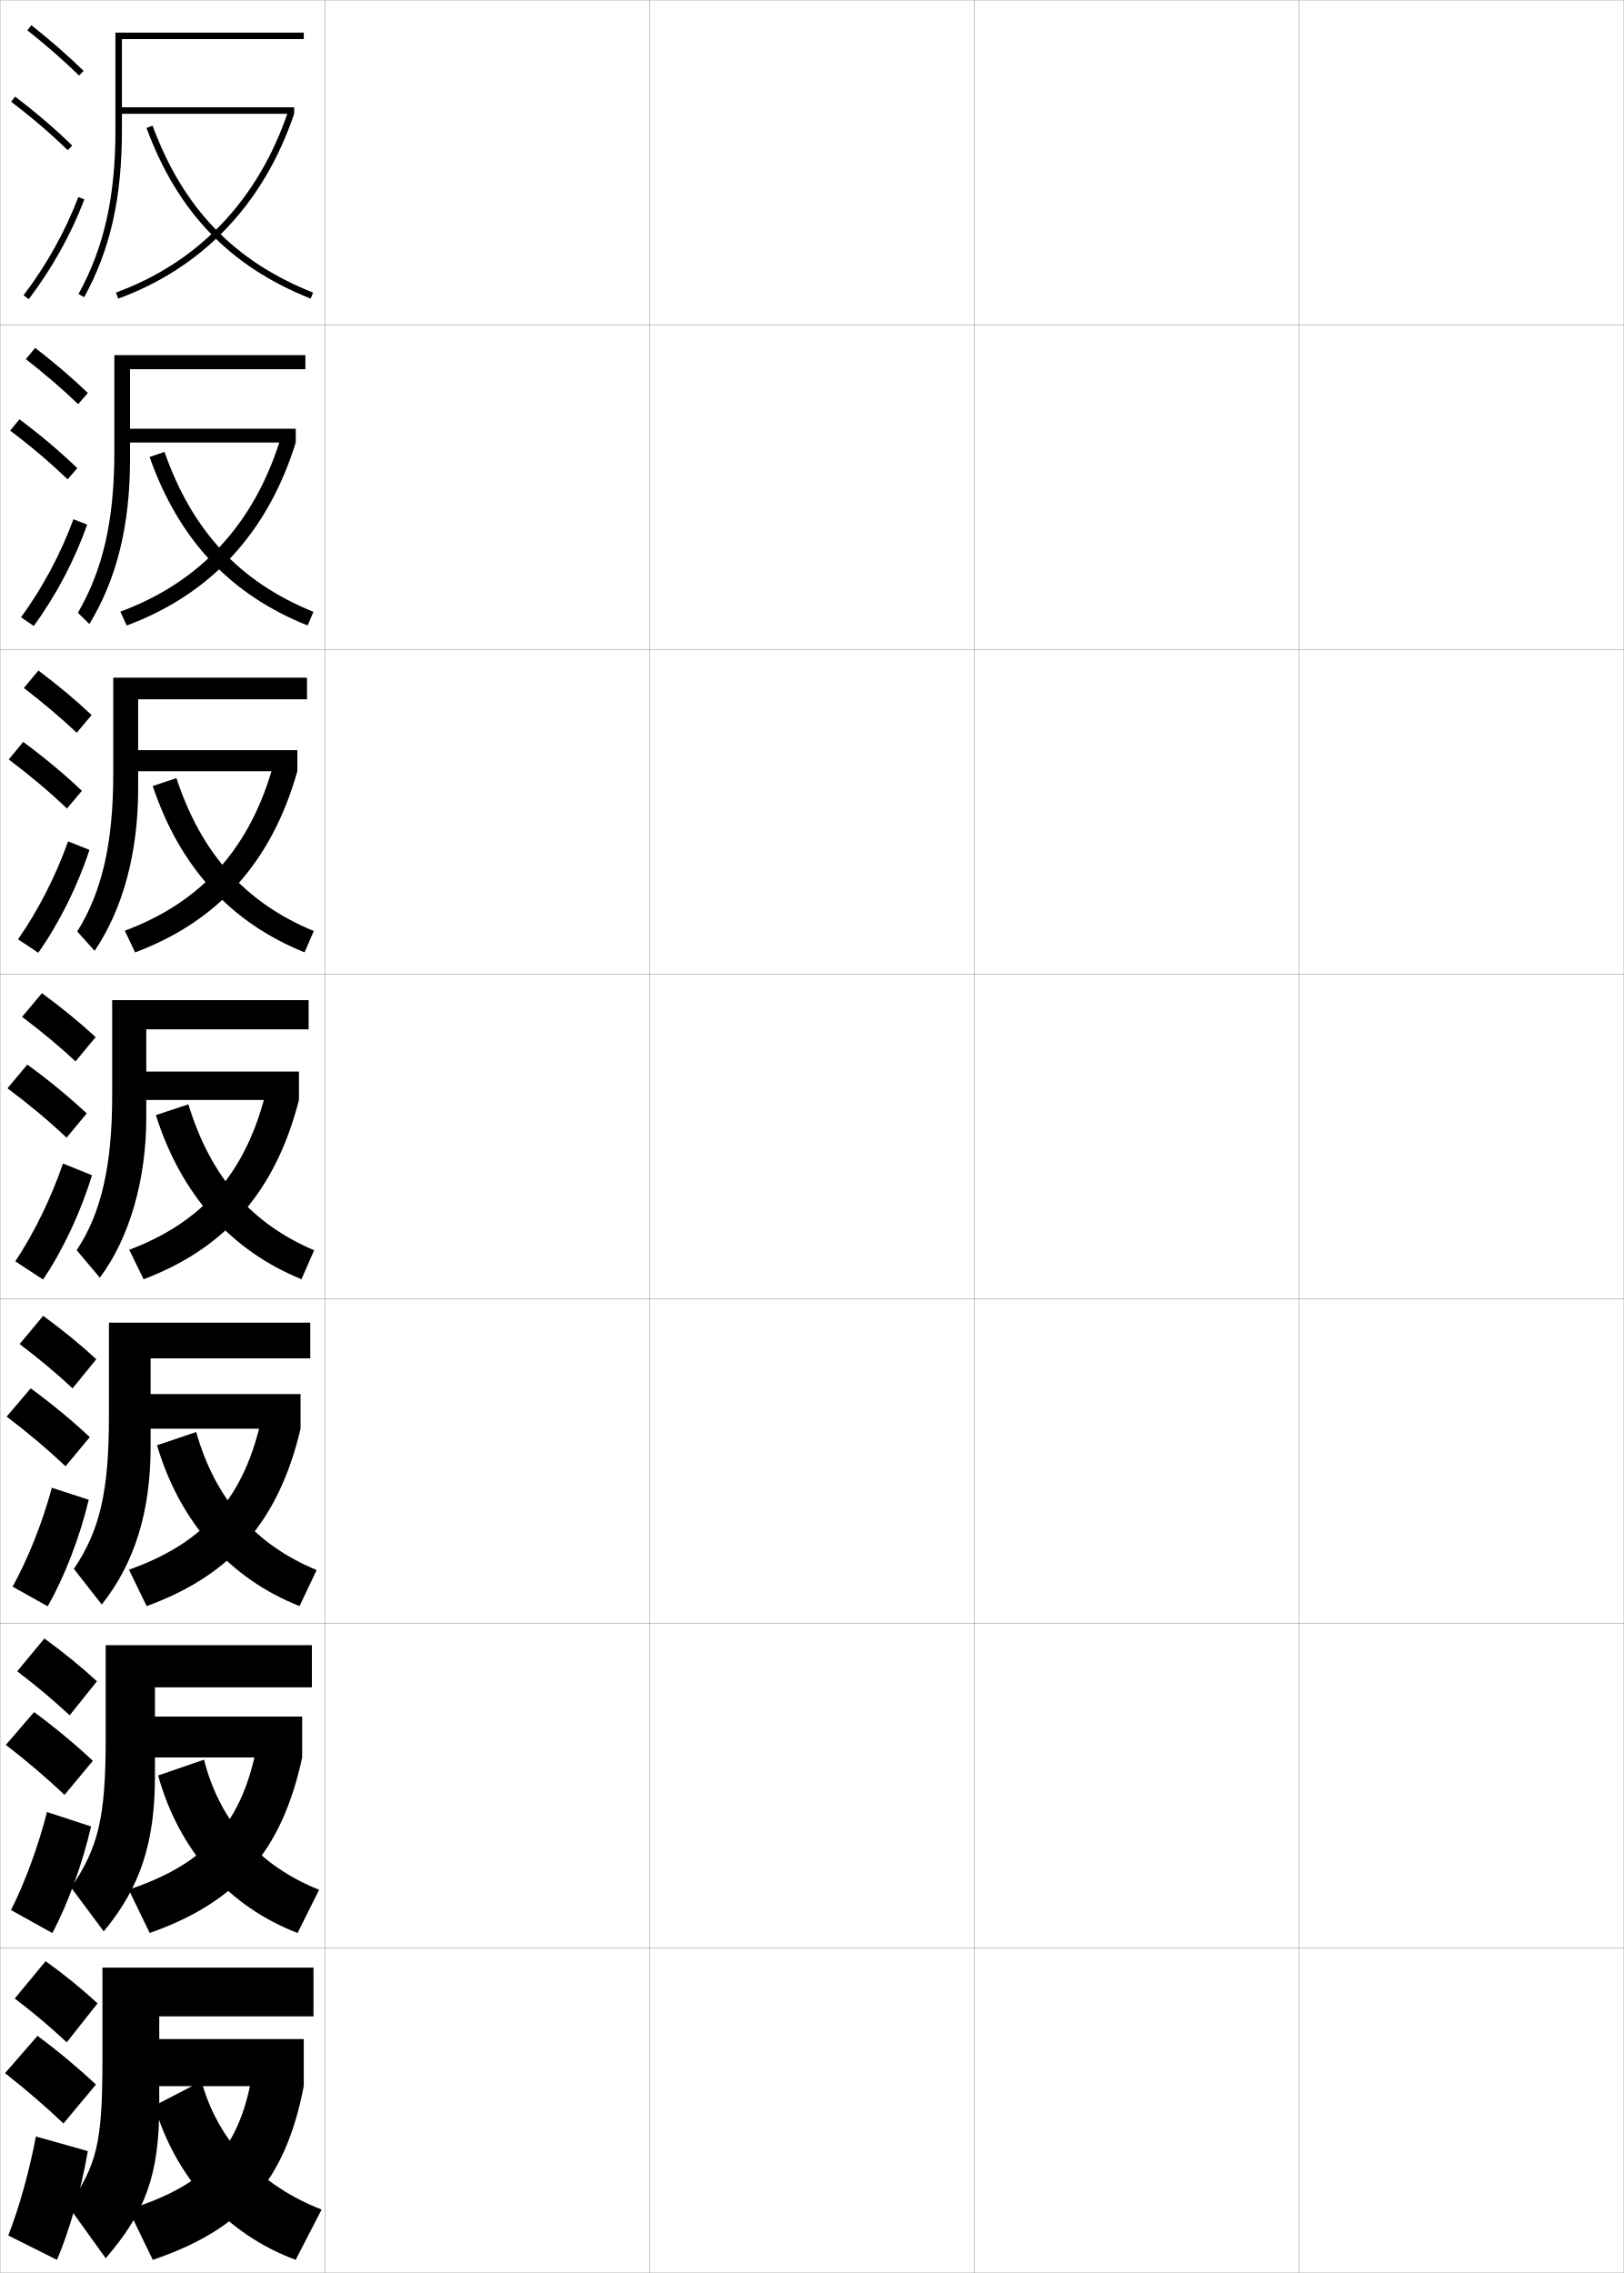
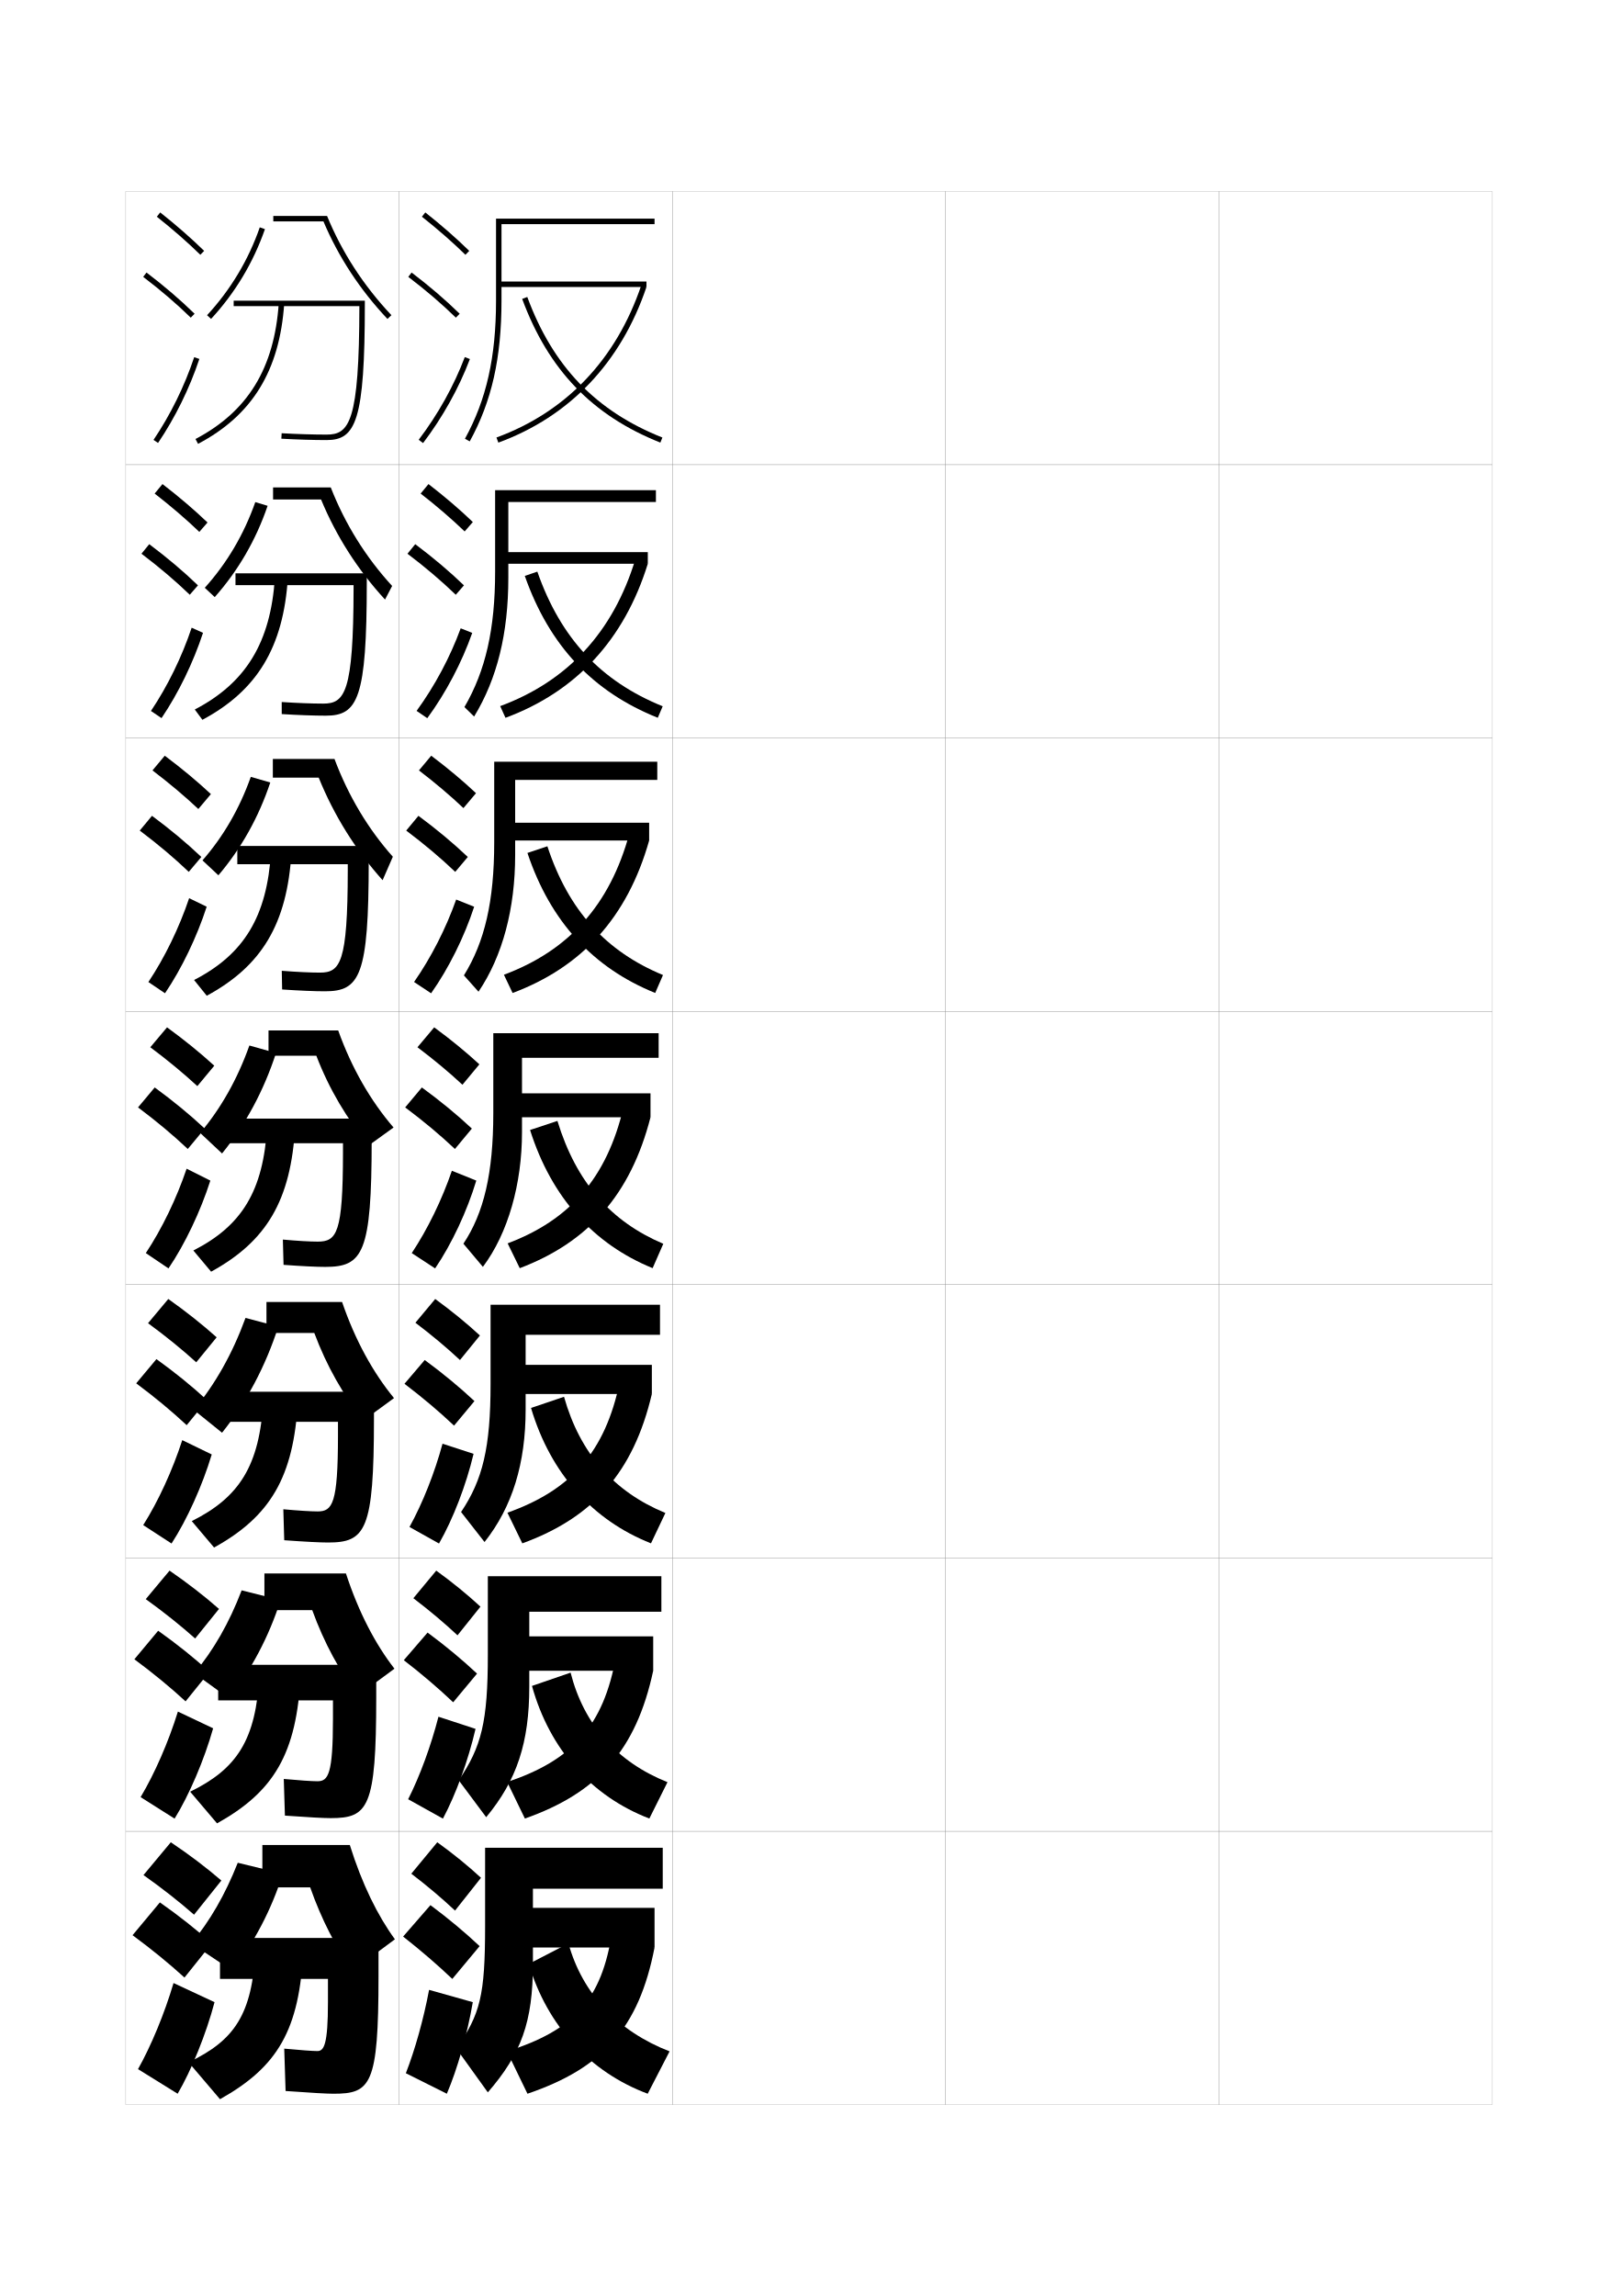
- <svg xmlns="http://www.w3.org/2000/svg" width="500.1" height="700.1" viewBox="0 0 500.1 700.1" overflow="visible" enable-background="new 0 0 500.1 700.1" xml:space="preserve">
-   <g id="glyphs">
+ <svg xmlns="http://www.w3.org/2000/svg" version="1.1" id="glyphs" x="0px" y="0px" width="592px" height="840px" viewBox="0 0 592 840" enable-background="new 0 0 592 840" xml:space="preserve">
+   <g>
+     <rect x="46" y="70" fill="none" stroke="#999999" stroke-width="0.1" width="100" height="100" />
+     <rect x="46" y="170" fill="none" stroke="#999999" stroke-width="0.1" width="100" height="100" />
+     <rect x="46" y="270" fill="none" stroke="#999999" stroke-width="0.1" width="100" height="100" />
+     <rect x="46" y="370" fill="none" stroke="#999999" stroke-width="0.1" width="100" height="100" />
+     <rect x="46" y="470" fill="none" stroke="#999999" stroke-width="0.1" width="100" height="100" />
+     <rect x="46" y="570" fill="none" stroke="#999999" stroke-width="0.1" width="100" height="100" />
+     <rect x="46" y="670" fill="none" stroke="#999999" stroke-width="0.1" width="100" height="100" />
+     <rect x="146" y="70" fill="none" stroke="#999999" stroke-width="0.1" width="100" height="100" />
+     <rect x="146" y="170" fill="none" stroke="#999999" stroke-width="0.1" width="100" height="100" />
+     <rect x="146" y="270" fill="none" stroke="#999999" stroke-width="0.1" width="100" height="100" />
+     <rect x="146" y="370" fill="none" stroke="#999999" stroke-width="0.1" width="100" height="100" />
+     <rect x="146" y="470" fill="none" stroke="#999999" stroke-width="0.1" width="100" height="100" />
+     <rect x="146" y="570" fill="none" stroke="#999999" stroke-width="0.1" width="100" height="100" />
+     <rect x="146" y="670" fill="none" stroke="#999999" stroke-width="0.1" width="100" height="100" />
+     <rect x="246" y="70" fill="none" stroke="#999999" stroke-width="0.1" width="100" height="100" />
+     <rect x="246" y="170" fill="none" stroke="#999999" stroke-width="0.1" width="100" height="100" />
+     <rect x="246" y="270" fill="none" stroke="#999999" stroke-width="0.1" width="100" height="100" />
+     <rect x="246" y="370" fill="none" stroke="#999999" stroke-width="0.1" width="100" height="100" />
+     <rect x="246" y="470" fill="none" stroke="#999999" stroke-width="0.1" width="100" height="100" />
+     <rect x="246" y="570" fill="none" stroke="#999999" stroke-width="0.1" width="100" height="100" />
+     <rect x="246" y="670" fill="none" stroke="#999999" stroke-width="0.1" width="100" height="100" />
+     <rect x="346" y="70" fill="none" stroke="#999999" stroke-width="0.1" width="100" height="100" />
+     <rect x="346" y="170" fill="none" stroke="#999999" stroke-width="0.1" width="100" height="100" />
+     <rect x="346" y="270" fill="none" stroke="#999999" stroke-width="0.1" width="100" height="100" />
+     <rect x="346" y="370" fill="none" stroke="#999999" stroke-width="0.1" width="100" height="100" />
+     <rect x="346" y="470" fill="none" stroke="#999999" stroke-width="0.1" width="100" height="100" />
+     <rect x="346" y="570" fill="none" stroke="#999999" stroke-width="0.1" width="100" height="100" />
+     <rect x="346" y="670" fill="none" stroke="#999999" stroke-width="0.1" width="100" height="100" />
+     <rect x="446" y="70" fill="none" stroke="#999999" stroke-width="0.1" width="100" height="100" />
+     <rect x="446" y="170" fill="none" stroke="#999999" stroke-width="0.1" width="100" height="100" />
+     <rect x="446" y="270" fill="none" stroke="#999999" stroke-width="0.1" width="100" height="100" />
+     <rect x="446" y="370" fill="none" stroke="#999999" stroke-width="0.1" width="100" height="100" />
+     <rect x="446" y="470" fill="none" stroke="#999999" stroke-width="0.1" width="100" height="100" />
+     <rect x="446" y="570" fill="none" stroke="#999999" stroke-width="0.1" width="100" height="100" />
+     <rect x="446" y="670" fill="none" stroke="#999999" stroke-width="0.1" width="100" height="100" />
+   </g>
+   <g>
+     <path d="M150.5,685.5c5.941,4.532,11.281,9.073,16,13.5l9.5-12c-4.668-4.321-10.108-8.76-16-13   L150.5,685.5z" />
+     <path d="M165.5,724l10-12c-5.258-4.94-11.416-10.107-18-15l-10,11.5   C154.141,713.704,160.189,718.953,165.5,724z" />
+     <path d="M173,732.5c-2.002,11.728-5.676,24.569-9.5,33.5l-15-7.5   c3.32-8.498,6.484-19.749,8.5-30.5L173,732.5z" />
+   </g>
+   <g>
+     <path d="M151.249,584.714c5.998,4.557,11.396,9.119,16.154,13.572l8.399-10.488   c-4.725-4.371-10.215-8.858-16.18-13.179L151.249,584.714z" />
+     <path d="M165.819,622.785l8.733-10.488c-5.31-4.982-11.449-10.104-18.099-15.014   l-8.702,10.1C154.438,612.544,160.478,617.722,165.819,622.785z" />
+     <path d="M174,632.513c-2.655,11.486-7.195,23.979-11.931,32.838l-12.728-7.092   c4.305-8.513,8.354-19.541,11.089-30.186L174,632.513z" />
+   </g>
+   <g>
+     <path d="M151.999,483.927c6.054,4.581,11.512,9.165,16.308,13.645l7.299-8.977   c-4.783-4.419-10.321-8.956-16.359-13.356L151.999,483.927z" />
+     <path d="M166.139,521.571l7.466-8.977c-5.362-5.025-11.482-10.1-18.198-15.027   l-7.404,8.698C154.737,511.383,160.766,516.491,166.139,521.571z" />
+     <path d="M173.28,531.891c-2.709,11.385-7.463,23.768-12.642,32.812l-10.805-6.05   c4.839-8.764,9.195-19.783,12.09-30.465L173.28,531.891z" />
+   </g>
+   <g>
    <g>
-       <rect x="0.05" y="0.05" fill="none" stroke="#999999" stroke-width="0.1" width="100" height="100" />
-       <rect x="0.05" y="100.05" fill="none" stroke="#999999" stroke-width="0.1" width="100" height="100" />
-       <rect x="0.05" y="200.05" fill="none" stroke="#999999" stroke-width="0.1" width="100" height="100" />
-       <rect x="0.05" y="300.05" fill="none" stroke="#999999" stroke-width="0.1" width="100" height="100" />
-       <rect x="0.05" y="400.05" fill="none" stroke="#999999" stroke-width="0.1" width="100" height="100" />
-       <rect x="0.05" y="500.05" fill="none" stroke="#999999" stroke-width="0.1" width="100" height="100" />
-       <rect x="0.05" y="600.05" fill="none" stroke="#999999" stroke-width="0.1" width="100" height="100" />
-       <rect x="100.05" y="0.05" fill="none" stroke="#999999" stroke-width="0.1" width="100" height="100" />
-       <rect x="100.05" y="100.05" fill="none" stroke="#999999" stroke-width="0.1" width="100" height="100" />
-       <rect x="100.05" y="200.05" fill="none" stroke="#999999" stroke-width="0.1" width="100" height="100" />
-       <rect x="100.05" y="300.05" fill="none" stroke="#999999" stroke-width="0.1" width="100" height="100" />
-       <rect x="100.05" y="400.05" fill="none" stroke="#999999" stroke-width="0.1" width="100" height="100" />
-       <rect x="100.05" y="500.05" fill="none" stroke="#999999" stroke-width="0.1" width="100" height="100" />
-       <rect x="100.05" y="600.05" fill="none" stroke="#999999" stroke-width="0.1" width="100" height="100" />
-       <rect x="200.05" y="0.05" fill="none" stroke="#999999" stroke-width="0.1" width="100" height="100" />
-       <rect x="200.05" y="100.05" fill="none" stroke="#999999" stroke-width="0.1" width="100" height="100" />
-       <rect x="200.05" y="200.05" fill="none" stroke="#999999" stroke-width="0.1" width="100" height="100" />
-       <rect x="200.05" y="300.05" fill="none" stroke="#999999" stroke-width="0.1" width="100" height="100" />
-       <rect x="200.05" y="400.05" fill="none" stroke="#999999" stroke-width="0.1" width="100" height="100" />
-       <rect x="200.05" y="500.05" fill="none" stroke="#999999" stroke-width="0.1" width="100" height="100" />
-       <rect x="200.05" y="600.05" fill="none" stroke="#999999" stroke-width="0.1" width="100" height="100" />
-       <rect x="300.05" y="0.05" fill="none" stroke="#999999" stroke-width="0.1" width="100" height="100" />
-       <rect x="300.05" y="100.05" fill="none" stroke="#999999" stroke-width="0.1" width="100" height="100" />
-       <rect x="300.05" y="200.05" fill="none" stroke="#999999" stroke-width="0.1" width="100" height="100" />
-       <rect x="300.05" y="300.05" fill="none" stroke="#999999" stroke-width="0.1" width="100" height="100" />
-       <rect x="300.05" y="400.05" fill="none" stroke="#999999" stroke-width="0.1" width="100" height="100" />
-       <rect x="300.05" y="500.05" fill="none" stroke="#999999" stroke-width="0.1" width="100" height="100" />
-       <rect x="300.05" y="600.05" fill="none" stroke="#999999" stroke-width="0.1" width="100" height="100" />
-       <rect x="400.05" y="0.05" fill="none" stroke="#999999" stroke-width="0.1" width="100" height="100" />
-       <rect x="400.05" y="100.05" fill="none" stroke="#999999" stroke-width="0.1" width="100" height="100" />
-       <rect x="400.05" y="200.05" fill="none" stroke="#999999" stroke-width="0.1" width="100" height="100" />
-       <rect x="400.05" y="300.05" fill="none" stroke="#999999" stroke-width="0.1" width="100" height="100" />
-       <rect x="400.05" y="400.05" fill="none" stroke="#999999" stroke-width="0.1" width="100" height="100" />
-       <rect x="400.05" y="500.05" fill="none" stroke="#999999" stroke-width="0.1" width="100" height="100" />
-       <rect x="400.05" y="600.05" fill="none" stroke="#999999" stroke-width="0.1" width="100" height="100" />
+       <path d="M154.379,79.284c5.9,4.676,11.257,9.362,15.922,13.931l1.398-1.43    c-4.714-4.616-10.123-9.35-16.078-14.068L154.379,79.284z" />
+       <path d="M149.395,101.296c6.493,4.946,12.188,9.827,17.407,14.92l1.396-1.432    c-5.278-5.15-11.033-10.083-17.593-15.08L149.395,101.296z" />
+       <path d="M153.203,160.896l1.594,1.209c7.186-9.465,13.112-20.099,17.139-30.751    l-1.871-0.707C166.105,141.121,160.275,151.581,153.203,160.896z" />
    </g>
    <g>
-       <path d="M4.55,615.55c5.941,4.532,11.281,9.073,16,13.5l9.5-12      c-4.668-4.321-10.108-8.76-16-13L4.55,615.55z" />
-       <path d="M19.55,654.05l10-12c-5.258-4.94-11.416-10.107-18-15l-10,11.5      C8.19,643.754,14.239,649.003,19.55,654.05z" />
-       <path d="M27.05,662.55c-2.002,11.728-5.676,24.569-9.5,33.5l-15-7.5      c3.32-8.498,6.484-19.749,8.5-30.5L27.05,662.55z" />
+       <path d="M153.914,180.57c5.97,4.652,11.38,9.312,16.102,13.859l2.999-3.441    c-4.756-4.567-10.225-9.251-16.232-13.891L153.914,180.57z" />
+       <path d="M166.767,217.597l2.997-3.443c-5.323-5.123-11.194-10.087-17.828-15.067    l-2.842,3.493C155.682,207.569,161.485,212.502,166.767,217.597z" />
+       <path d="M172.794,231.544c-3.804,10.815-9.627,21.913-16.449,31.209l-3.912-2.674    c6.657-9.133,12.291-19.701,16.134-30.208L172.794,231.544z" />
    </g>
    <g>
-       <path d="M5.299,514.764c5.998,4.557,11.396,9.119,16.154,13.572l8.399-10.488      c-4.725-4.371-10.215-8.858-16.18-13.179L5.299,514.764z" />
-       <path d="M19.869,552.835l8.733-10.488c-5.31-4.982-11.449-10.104-18.099-15.014      l-8.702,10.1C8.488,542.594,14.527,547.771,19.869,552.835z" />
-       <path d="M28.049,562.562c-2.655,11.486-7.195,23.979-11.931,32.838l-12.728-7.092      c4.305-8.513,8.354-19.541,11.089-30.186L28.049,562.562z" />
+       <path d="M153.292,281.855c6.041,4.629,11.504,9.262,16.281,13.788l4.599-5.453    c-4.798-4.518-10.326-9.153-16.385-13.713L153.292,281.855z" />
+       <path d="M166.573,318.977l4.598-5.454c-5.369-5.096-11.354-10.091-18.062-15.054    l-4.474,5.395C155.319,308.896,161.23,313.881,166.573,318.977z" />
+       <path d="M173.496,331.735c-3.582,10.978-9.302,22.539-15.759,31.668l-6.229-4.14    c6.242-8.95,11.678-19.627,15.408-30.166L173.496,331.735z" />
    </g>
    <g>
-       <path d="M6.048,413.977c6.054,4.581,11.512,9.165,16.308,13.645l7.299-8.977      c-4.783-4.419-10.321-8.956-16.359-13.356L6.048,413.977z" />
-       <path d="M20.189,451.621l7.466-8.977c-5.362-5.025-11.482-10.1-18.198-15.027      l-7.404,8.698C8.787,441.433,14.815,446.541,20.189,451.621z" />
-       <path d="M27.33,461.94c-2.709,11.385-7.463,23.768-12.642,32.812l-10.805-6.05      c4.839-8.764,9.195-19.783,12.09-30.465L27.33,461.94z" />
+       <path d="M152.748,383.141c6.11,4.605,11.627,9.211,16.461,13.717l6.199-7.465    c-4.84-4.469-10.428-9.055-16.539-13.535L152.748,383.141z" />
+       <path d="M166.459,420.357l6.199-7.465c-5.414-5.068-11.515-10.096-18.297-15.041    l-6.105,7.297C155.035,410.223,161.054,415.26,166.459,420.357z" />
+       <path d="M174.276,431.926c-3.36,11.14-8.977,23.165-15.069,32.127l-8.547-5.605    c5.827-8.768,11.066-19.554,14.681-30.125L174.276,431.926z" />
+     </g>
+   </g>
+   <g>
+     <path d="M183.5,82h56v-2h-58v30c0,20.631-3.509,36.212-11.376,50.519l1.752,0.963   C179.915,146.864,183.5,130.986,183.5,110V82z" />
+     <rect x="182.5" y="103" width="54.041" height="2" />
+     <path d="M181.656,160.062l0.688,1.877C208.455,152.368,227.197,132.679,236.541,105   l-1.895-0.641C225.503,131.444,207.178,150.706,181.656,160.062z" />
+     <path d="M191.062,109.347c9.587,25.957,25.655,42.665,50.568,52.582l0.74-1.857   c-24.349-9.692-40.056-26.03-49.432-51.418L191.062,109.347z" />
+   </g>
+   <g>
+     <g>
+       <path d="M240,179.333h-58.833v29.75c0,21.085-3.492,36.321-11.231,49.601l3.545,3.466    c8.451-13.867,12.519-30.492,12.519-50.734v-27.75h54V179.333z" />
+       <rect x="185.083" y="202" width="51.951" height="4.25" />
+       <path d="M183.021,258.337l1.935,4.277c25.741-9.539,43.423-28.456,52.079-56.365    l-4.552-1.662C224.344,231.333,207.577,249.257,183.021,258.337z" />
+       <path d="M192.024,210.7c9.017,25.59,24.899,42.379,48.661,51.905l1.795-4.209    c-22.604-9.167-37.314-24.807-45.867-49.262L192.024,210.7z" />
    </g>
    <g>
-       <g>
-         <path d="M8.429,9.334c5.9,4.676,11.257,9.362,15.922,13.931l1.398-1.43       C21.035,17.219,15.626,12.485,9.671,7.767L8.429,9.334z" />
-         <path d="M3.444,31.346c6.493,4.946,12.188,9.827,17.407,14.92l1.396-1.432       c-5.278-5.15-11.033-10.083-17.593-15.08L3.444,31.346z" />
-         <path d="M7.253,90.945l1.594,1.209c7.186-9.465,13.112-20.099,17.139-30.751       l-1.871-0.707C20.155,71.171,14.325,81.631,7.253,90.945z" />
-       </g>
-       <g>
-         <path d="M7.964,110.62c5.97,4.652,11.38,9.312,16.102,13.859l2.999-3.441       c-4.756-4.567-10.225-9.251-16.232-13.891L7.964,110.62z" />
-         <path d="M20.816,147.646l2.997-3.443c-5.323-5.123-11.194-10.087-17.828-15.067       l-2.842,3.493C9.732,137.619,15.535,142.552,20.816,147.646z" />
-         <path d="M26.844,161.594c-3.804,10.815-9.627,21.913-16.449,31.209l-3.912-2.674       c6.657-9.133,12.291-19.701,16.134-30.208L26.844,161.594z" />
-       </g>
-       <g>
-         <path d="M7.341,211.905c6.041,4.629,11.504,9.262,16.281,13.788l4.599-5.453       c-4.798-4.518-10.326-9.153-16.385-13.713L7.341,211.905z" />
-         <path d="M20.623,249.027l4.598-5.454c-5.369-5.096-11.354-10.091-18.062-15.054       l-4.474,5.395C9.369,238.946,15.28,243.931,20.623,249.027z" />
-         <path d="M27.546,261.785c-3.582,10.978-9.302,22.539-15.759,31.668l-6.229-4.14       c6.242-8.95,11.678-19.627,15.408-30.166L27.546,261.785z" />
-       </g>
-       <g>
-         <path d="M6.798,313.19c6.11,4.605,11.627,9.211,16.461,13.717l6.199-7.465       c-4.84-4.469-10.428-9.055-16.539-13.535L6.798,313.19z" />
-         <path d="M20.509,350.407l6.199-7.465c-5.414-5.068-11.515-10.096-18.297-15.041       l-6.105,7.297C9.085,340.272,15.104,345.31,20.509,350.407z" />
-         <path d="M28.326,361.976c-3.36,11.14-8.977,23.165-15.069,32.127l-8.547-5.605       c5.827-8.768,11.066-19.554,14.681-30.125L28.326,361.976z" />
-       </g>
+       <path d="M240.5,278.667h-59.667v29.5c0,21.54-3.474,36.429-11.085,48.682l5.338,5.97    C183.947,349.702,188.5,332.329,188.5,312.833v-27.5h52V278.667z" />
+       <rect x="187.667" y="301" width="49.861" height="6.5" />
+       <path d="M184.385,356.613l3.181,6.678c25.372-9.506,41.992-27.651,49.961-55.791    l-7.21-2.682C223.186,331.222,207.977,347.808,184.385,356.613z" />
+       <path d="M192.988,312.054c8.445,25.223,24.143,42.093,46.753,51.227l2.85-6.562    c-20.858-8.643-34.572-23.583-42.302-47.106L192.988,312.054z" />
    </g>
    <g>
-       <path d="M37.55,12.05h56v-2h-58v30c0,20.631-3.509,36.212-11.376,50.519l1.752,0.963      c8.039-14.617,11.624-30.495,11.624-51.481V12.05z" />
-       <rect x="36.55" y="33.05" width="54.041" height="2" />
-       <path d="M35.706,90.111l0.688,1.877c26.111-9.57,44.854-29.26,54.197-56.938      l-1.895-0.641C79.553,61.494,61.228,80.756,35.706,90.111z" />
-       <path d="M45.111,39.396c9.587,25.957,25.655,42.665,50.568,52.582l0.74-1.857      C72.071,80.429,56.364,64.091,46.988,38.703L45.111,39.396z" />
+       <path d="M241,378h-60.5v29.25c0,21.994-3.457,36.538-10.94,47.764l7.131,8.473    C185.964,451.121,191,433,191,414.25V387h50V378z" />
+       <rect x="190.25" y="400" width="47.771" height="8.75" />
+       <path d="M228.152,405.048c-6.125,26.062-19.775,41.311-42.402,49.842l4.428,9.077    c25.002-9.474,40.562-26.847,47.843-55.217L228.152,405.048z" />
+       <path d="M193.952,413.407c7.874,24.856,23.387,41.807,44.846,50.55l3.904-8.914    c-19.113-8.118-31.83-22.36-38.737-44.951L193.952,413.407z" />
    </g>
    <g>
-       <g>
-         <path d="M94.049,109.383H35.216v29.75c0,21.085-3.492,36.321-11.231,49.601       l3.545,3.466c8.451-13.867,12.519-30.492,12.519-50.734v-27.75h54V109.383z" />
-         <rect x="39.133" y="132.049" width="51.951" height="4.25" />
-         <path d="M37.07,188.387l1.935,4.277c25.741-9.539,43.423-28.456,52.079-56.365       l-4.552-1.662C78.394,161.383,61.627,179.307,37.07,188.387z" />
-         <path d="M46.074,140.75c9.017,25.59,24.899,42.379,48.661,51.905l1.795-4.209       c-22.604-9.167-37.314-24.807-45.867-49.262L46.074,140.75z" />
-       </g>
-       <g>
-         <path d="M94.55,208.716H34.883v29.5c0,21.54-3.474,36.429-11.085,48.682       l5.338,5.97c8.862-13.116,13.415-30.489,13.415-49.985v-27.5h52V208.716z" />
-         <rect x="41.716" y="231.05" width="49.861" height="6.5" />
-         <path d="M38.435,286.663l3.181,6.678c25.372-9.506,41.992-27.651,49.961-55.791       l-7.21-2.682C77.235,261.271,62.027,277.857,38.435,286.663z" />
-         <path d="M47.038,242.104c8.445,25.223,24.143,42.093,46.753,51.227l2.85-6.562       c-20.858-8.643-34.572-23.583-42.302-47.106L47.038,242.104z" />
-       </g>
-       <g>
-         <path d="M95.05,308.05h-60.5v29.25c0,21.994-3.457,36.538-10.94,47.764l7.131,8.473       c9.273-12.365,14.31-30.486,14.31-49.236v-27.25h50V308.05z" />
-         <rect x="44.3" y="330.05" width="47.771" height="8.75" />
-         <path d="M82.202,335.098c-6.125,26.062-19.775,41.311-42.402,49.842l4.428,9.077       c25.002-9.474,40.562-26.847,47.843-55.217L82.202,335.098z" />
-         <path d="M48.002,343.457c7.874,24.856,23.387,41.807,44.846,50.55l3.904-8.914       c-19.113-8.118-31.83-22.36-38.737-44.951L48.002,343.457z" />
-       </g>
-       <g>
-         <path d="M31.344,494.208c10.254-12.953,15.039-28.891,15.039-48.492v-27.332h49.167v-11       h-62v29c0,23.258-2.891,35.094-10.794,46.842L31.344,494.208z" />
-         <rect x="45.383" y="429.384" width="47.181" height="10.666" />
-         <path d="M80.818,435.581c-5.326,25.81-17.938,39.658-41.102,47.895l5.452,11.219       c25.845-9.436,40.639-25.93,47.395-54.645L80.818,435.581z" />
-         <path d="M48.352,445.155c7.17,24.055,22.568,41.083,43.896,49.533l5.27-11.109       c-18.772-7.747-31.212-21.676-37.094-42.515L48.352,445.155z" />
-       </g>
-       <g>
-         <path d="M31.947,594.879c11.235-13.539,15.77-27.295,15.77-47.746v-27.416h48.333       v-13h-63.5v28.75c0,24.522-2.324,33.651-10.647,45.921L31.947,594.879z" />
-         <rect x="46.466" y="528.717" width="46.59" height="12.583" />
-         <path d="M79.434,536.065c-4.527,25.556-16.1,38.005-39.801,45.947l6.476,13.359       c26.688-9.396,40.716-25.012,46.947-54.072L79.434,536.065z" />
-         <path d="M48.701,546.853c6.467,23.255,21.75,40.36,42.948,48.517l6.635-13.305       c-18.433-7.375-30.595-20.989-35.451-40.077L48.701,546.853z" />
-       </g>
+       <path d="M177.294,564.158c10.254-12.953,15.039-28.891,15.039-48.492v-27.332H241.5v-11h-62v29    c0,23.258-2.891,35.094-10.794,46.842L177.294,564.158z" />
+       <rect x="191.333" y="499.334" width="47.181" height="10.666" />
+       <path d="M226.769,505.531c-5.326,25.81-17.938,39.658-41.102,47.895l5.452,11.219    C216.964,555.209,231.758,538.715,238.514,510L226.769,505.531z" />
+       <path d="M194.302,515.105c7.17,24.055,22.568,41.083,43.896,49.533l5.27-11.109    c-18.772-7.747-31.212-21.676-37.094-42.515L194.302,515.105z" />
    </g>
    <g>
-       <path d="M32.55,695.55c12.217-14.126,16.5-25.698,16.5-47v-27.5h47.5v-15h-65v28.5      c0,25.787-1.758,32.209-10.5,45L32.55,695.55z" />
-       <rect x="47.55" y="628.05" width="46" height="14.5" />
-       <path d="M78.05,636.55c-3.728,25.302-14.263,36.352-38.5,44l7.5,15.5      c27.532-9.357,40.794-24.095,46.5-53.5L78.05,636.55z" />
-       <path d="M62.05,641.05l-14.5,7.5c6.652,22.619,22.431,39.638,43.5,47.5l8-15.5      C80.103,673.204,67.136,659.399,62.05,641.05z" />
+       <path d="M177.897,664.829c11.235-13.539,15.77-27.295,15.77-47.746v-27.416H242v-13h-63.5    v28.75c0,24.522-2.324,33.651-10.647,45.921L177.897,664.829z" />
+       <rect x="192.417" y="598.667" width="46.59" height="12.583" />
+       <path d="M225.384,606.016c-4.527,25.556-16.1,38.005-39.801,45.947l6.476,13.359    c26.688-9.396,40.716-25.012,46.947-54.072L225.384,606.016z" />
+       <path d="M194.651,616.803c6.467,23.255,21.75,40.36,42.948,48.517l6.635-13.305    c-18.433-7.375-30.595-20.989-35.451-40.077L194.651,616.803z" />
    </g>
  </g>
+   <g>
+     <path d="M178.5,765.5c12.217-14.126,16.5-25.698,16.5-47V691h47.5v-15h-65v28.5   c0,25.787-1.758,32.209-10.5,45L178.5,765.5z" />
+     <rect x="193.5" y="698" width="46" height="14.5" />
+     <path d="M224,706.5c-3.728,25.302-14.263,36.352-38.5,44L193,766   c27.532-9.357,40.794-24.095,46.5-53.5L224,706.5z" />
+     <path d="M208,711l-14.5,7.5c6.652,22.619,22.431,39.638,43.5,47.5l8-15.5   C226.053,743.154,213.086,729.35,208,711z" />
+   </g>
+   <g>
+     <path d="M73.301,93.215c-4.665-4.568-10.021-9.255-15.922-13.931l1.242-1.568   c5.954,4.72,11.364,9.453,16.078,14.069L73.301,93.215z" />
+     <path d="M69.802,116.216c-5.22-5.093-10.914-9.973-17.408-14.92l1.213-1.592   c6.559,4.997,12.313,9.93,17.592,15.08L69.802,116.216z" />
+     <path d="M57.829,162.06l-1.658-1.119c6.192-9.174,11.338-19.637,14.881-30.257   l1.896,0.633C69.35,142.106,64.121,152.737,57.829,162.06z" />
+   </g>
+   <g>
+     <path d="M56.585,180.569l2.868-3.473c6.099,4.695,11.653,9.436,16.482,14.058   l-2.999,3.441C68.142,189.993,62.648,185.278,56.585,180.569z" />
+     <path d="M69.438,217.596c-5.282-5.094-11.084-10.027-17.673-15.017l2.844-3.493   c6.633,4.98,12.503,9.944,17.827,15.067L69.438,217.596z" />
+     <path d="M59.102,262.724l-3.871-2.614c6.089-9.064,11.311-19.756,14.897-30.463   l4.159,1.874C70.701,242.427,65.303,253.559,59.102,262.724z" />
+   </g>
+   <g>
+     <path d="M55.792,281.855l4.494-5.378c6.243,4.671,11.941,9.419,16.886,14.047   l-4.599,5.453C67.648,291.341,62.018,286.596,55.792,281.855z" />
+     <path d="M69.073,318.977c-5.343-5.096-11.254-10.081-17.938-15.113l4.475-5.395   c6.708,4.962,12.693,9.958,18.062,15.054L69.073,318.977z" />
+     <path d="M60.375,363.388l-6.084-4.11c5.986-8.954,11.283-19.874,14.915-30.669   l6.421,3.114C72.054,342.748,66.485,354.38,60.375,363.388z" />
+   </g>
+   <g>
+     <path d="M54.998,383.141c6.389,4.773,12.156,9.547,17.211,14.217l6.199-7.465   c-5.06-4.634-10.901-9.389-17.289-14.035L54.998,383.141z" />
+     <path d="M68.709,420.357l6.199-7.465c-5.414-5.068-11.515-10.096-18.297-15.041   l-6.105,7.297C57.285,410.223,63.304,415.26,68.709,420.357z" />
+     <path d="M76.967,431.928c-3.562,11.141-9.299,23.274-15.318,32.125l-8.297-5.605   c5.883-8.844,11.256-19.992,14.932-30.875L76.967,431.928z" />
+   </g>
+   <g>
+     <path d="M54.165,484.094c6.552,4.805,12.456,9.607,17.641,14.311l7.466-9.143   c-5.174-4.641-11.161-9.404-17.692-14.023L54.165,484.094z" />
+     <path d="M68.306,521.404l7.466-9.143c-5.459-5.041-11.675-10.1-18.532-15.027   l-7.403,8.864C56.711,511.216,62.838,516.306,68.306,521.404z" />
+     <path d="M77.478,532.118c-3.381,11.271-9.057,23.904-14.712,32.583l-10.365-6.736   c5.512-8.721,10.732-20.098,14.288-31.084L77.478,532.118z" />
+   </g>
+   <g>
+     <path d="M53.333,585.047c6.715,4.837,12.755,9.668,18.07,14.406l8.732-10.822   c-5.288-4.647-11.42-9.419-18.096-14.012L53.333,585.047z" />
+     <path d="M67.903,622.452l8.732-10.821c-5.504-5.014-11.835-10.104-18.766-15.014   l-8.701,10.433C56.138,612.21,62.373,617.353,67.903,622.452z" />
+     <path d="M77.989,632.309c-3.202,11.401-8.814,24.535-14.106,33.042l-12.433-7.868   c5.142-8.596,10.209-20.203,13.645-31.292L77.989,632.309z" />
+   </g>
+   <g>
+     <path d="M52.5,686c6.878,4.868,13.055,9.728,18.5,14.5L81,688c-5.403-4.654-11.68-9.434-18.5-14   L52.5,686z" />
+     <path d="M67.5,723.5l10-12.5c-5.549-4.986-11.995-10.107-19-15l-10,12   C55.564,713.204,61.908,718.398,67.5,723.5z" />
+     <path d="M78.5,732.5c-3.021,11.53-8.571,25.165-13.5,33.5l-14.5-9   c4.771-8.472,9.685-20.31,13-31.5L78.5,732.5z" />
+   </g>
+   <g>
+     <g>
+       <path d="M77.234,116.679l-1.469-1.357c8.618-9.336,15.108-20.152,19.29-32.15    l1.889,0.658C92.672,96.088,86.04,107.14,77.234,116.679z" />
+       <path d="M141.771,116.684C131.725,106.029,123.853,94.027,118.345,81H100v-2h19.67    c5.435,13.28,13.36,25.498,23.556,36.312L141.771,116.684z" />
+       <path d="M119.5,161c-4.793,0-11.137-0.192-16.557-0.502l0.113-1.996    C108.442,158.809,114.742,159,119.5,159c8.278,0,11.943-4.474,11.999-47l0,0H85.5v-2h48v1    C133.5,154.104,130.176,161,119.5,161z" />
+       <path d="M72.466,162.385l-0.932-1.77c19.144-10.081,28.825-25.868,30.468-49.684    l1.996,0.137C102.303,135.644,92.283,151.949,72.466,162.385z" />
+     </g>
+     <g>
+       <path d="M74.927,215.047c8.119-9.027,14.319-19.516,18.485-31.35l4.509,1.355    c-4.264,12.501-10.778,23.733-19.349,33.399L74.927,215.047z" />
+       <path d="M99.917,182.75v-4.417h21.113c5.271,13.457,12.877,25.607,22.454,36.042    l-2.6,4.978c-9.927-10.801-17.832-23.126-23.404-36.603H99.917z" />
+       <path d="M119.208,261.833c-4.219,0-10.238-0.211-16.122-0.584l-0.007-4.415    c5.297,0.361,11.104,0.582,15.212,0.582c7.855,0,11.036-4.035,11.083-42.167    v-1.167H86.167V209.75h48.041V213C134.208,255.575,130.931,261.833,119.208,261.833z" />
+       <path d="M100.584,211.288l4.748,0.091c-1.627,25.5-11.344,41.321-31.271,51.961    l-2.788-3.763C89.949,249.844,99.036,235.076,100.584,211.288z" />
+     </g>
+     <g>
+       <path d="M74.089,314.773c7.62-8.718,13.53-18.879,17.68-30.55l7.13,2.053    c-4.256,12.743-10.651,24.157-18.987,33.95L74.089,314.773z" />
+       <path d="M99.833,284.5v-6.833h22.557c5.108,13.633,12.394,25.715,21.353,35.771    l-3.746,8.584c-9.807-10.947-17.745-23.597-23.382-37.521H99.833z" />
+       <path d="M118.917,362.667c-3.645,0-9.338-0.229-15.686-0.667l-0.128-6.833    c5.209,0.416,10.521,0.666,13.98,0.666c7.431,0,10.127-3.597,10.167-37.333    v-2.333H86.833V309.5h48.083v5.5C134.917,357.045,131.687,362.667,118.917,362.667z" />
+       <path d="M99.167,311.644l7.499,0.046c-1.559,26.426-10.974,41.762-31.011,52.605    l-4.644-5.756C89.221,349.153,97.712,335.404,99.167,311.644z" />
+     </g>
+   </g>
+   <g>
+     <path d="M73.25,414.5c7.605-9.052,13.602-19.634,18-32l9.75,2.75c-4.5,13.829-11.156,26.181-19.75,36.75   L73.25,414.5z" />
+     <path d="M98.25,386.25V377h25.5c4.945,13.809,11.91,25.824,20.25,35.5l-9,6.5   c-7.964-9.435-14.541-20.488-19.25-32.75H98.25z" />
+     <path d="M119,463.5c-3.069,0-8.438-0.248-15.25-0.75l-0.25-9.25c5.122,0.471,9.94,0.75,12.75,0.75   c7.007,0,9.219-3.158,9.25-32.5v-3.5H83v-9h53V417C136,458.516,132.816,463.5,119,463.5z" />
+     <path d="M97.75,412H108c-1.49,27.352-10.604,42.203-30.75,53.25l-6.5-7.75   C88.492,448.463,96.389,435.732,97.75,412z" />
+   </g>
+   <g>
+     <path d="M70.917,515.833c7.841-9.444,14.11-20.516,18.916-33.667l12,3.167   c-4.702,14.626-11.697,27.714-20.584,38.833L70.917,515.833z" />
+     <path d="M97.5,487.666v-11.333h27.667c4.796,14.001,11.348,25.854,19,35.167L133,519.666   c-7.302-9.065-13.48-19.898-18-32H97.5z" />
+     <path d="M123.666,525.333v-5.167H82.167v-11h54.667V519   c0,40.985-3.072,45.333-16.833,45.333c-2.794,0-8.277-0.269-16-0.833   l-0.333-11.334c5.349,0.498,10.13,0.795,12.546,0.795   C121.68,552.961,123.646,550.08,123.666,525.333z" />
+     <path d="M109,512.333c-1.43,28.191-10.252,42.553-30.667,53.833L70.166,556.5   c17.388-8.678,24.88-20.285,26.167-44.167H109z" />
+   </g>
+   <g>
+     <path d="M71.083,612.167c7.041-8.435,12.757-18.351,17.334-30.334l14.25,3.584   C98.334,598.957,91.849,611.095,83.75,621.333L71.083,612.167z" />
+     <path d="M96.75,589.083v-13.416h29.833c4.647,14.193,10.786,25.884,17.75,34.833L131,620.333   c-6.641-8.696-12.42-19.31-16.75-31.25H96.75z" />
+     <path d="M121.833,628.916v-6.833h-42v-13h57.834V621c0,40.456-2.961,44.167-16.667,44.167   c-2.518,0-8.114-0.29-16.75-0.917l-0.417-13.417   c5.576,0.524,10.32,0.841,12.342,0.841   C120.104,651.674,121.823,649.069,121.833,628.916z" />
+     <path d="M110,612.666c-1.368,29.031-9.901,42.903-30.583,54.418L69.583,655.5   c17.033-8.318,24.12-18.802,25.334-42.834H110z" />
+   </g>
+   <g>
+     <path d="M70,711c6.759-8.126,12.334-17.709,17-29.5l16.5,4C99.251,698.896,92.852,710.927,85,721   L70,711z" />
+     <path d="M96,690.5V675h32c4.499,14.387,10.224,25.913,16.5,34.5L129,721   c-5.979-8.328-11.359-18.722-15.5-30.5H96z" />
+     <path d="M120,732.5V724H80.5v-15h58v14c0,39.926-2.849,43-16.5,43c-2.242,0-7.952-0.31-17.5-1l-0.5-15.5   c5.803,0.552,10.511,0.886,12.139,0.886C118.526,750.386,120,748.058,120,732.5z" />
+     <path d="M111,713c-1.308,29.871-9.55,43.252-30.5,55L69,754.5   c16.679-7.96,23.36-17.319,24.5-41.5H111z" />
+   </g>
</svg>
